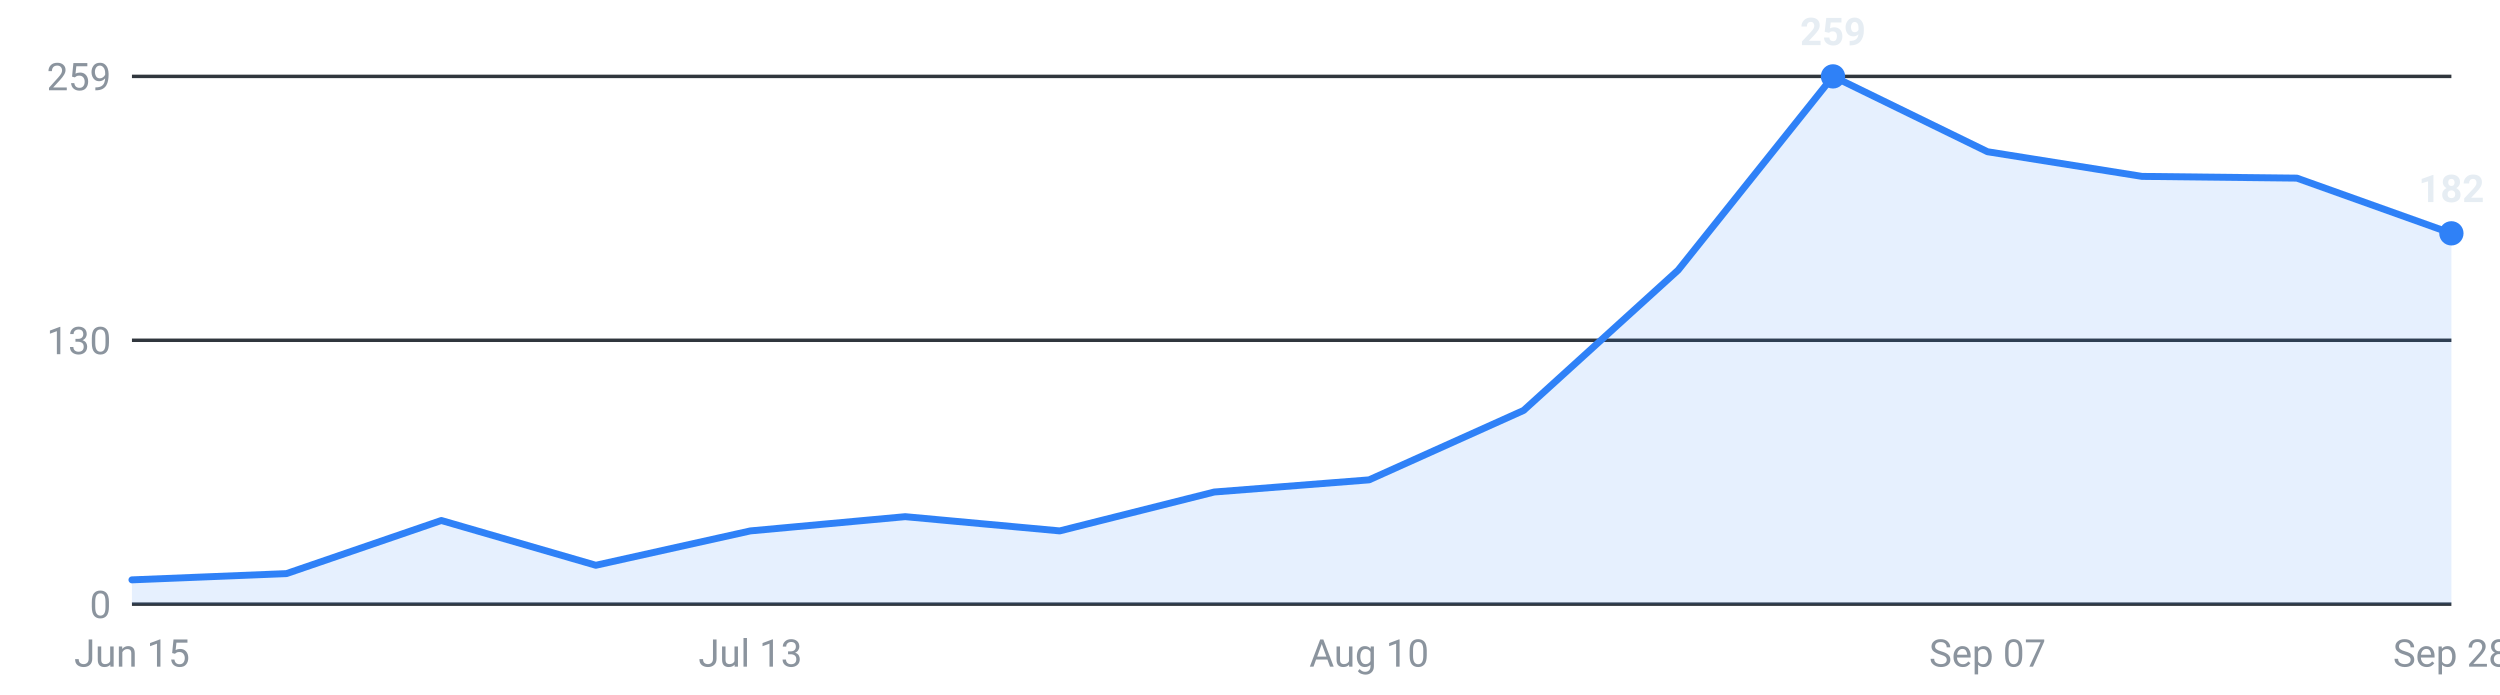
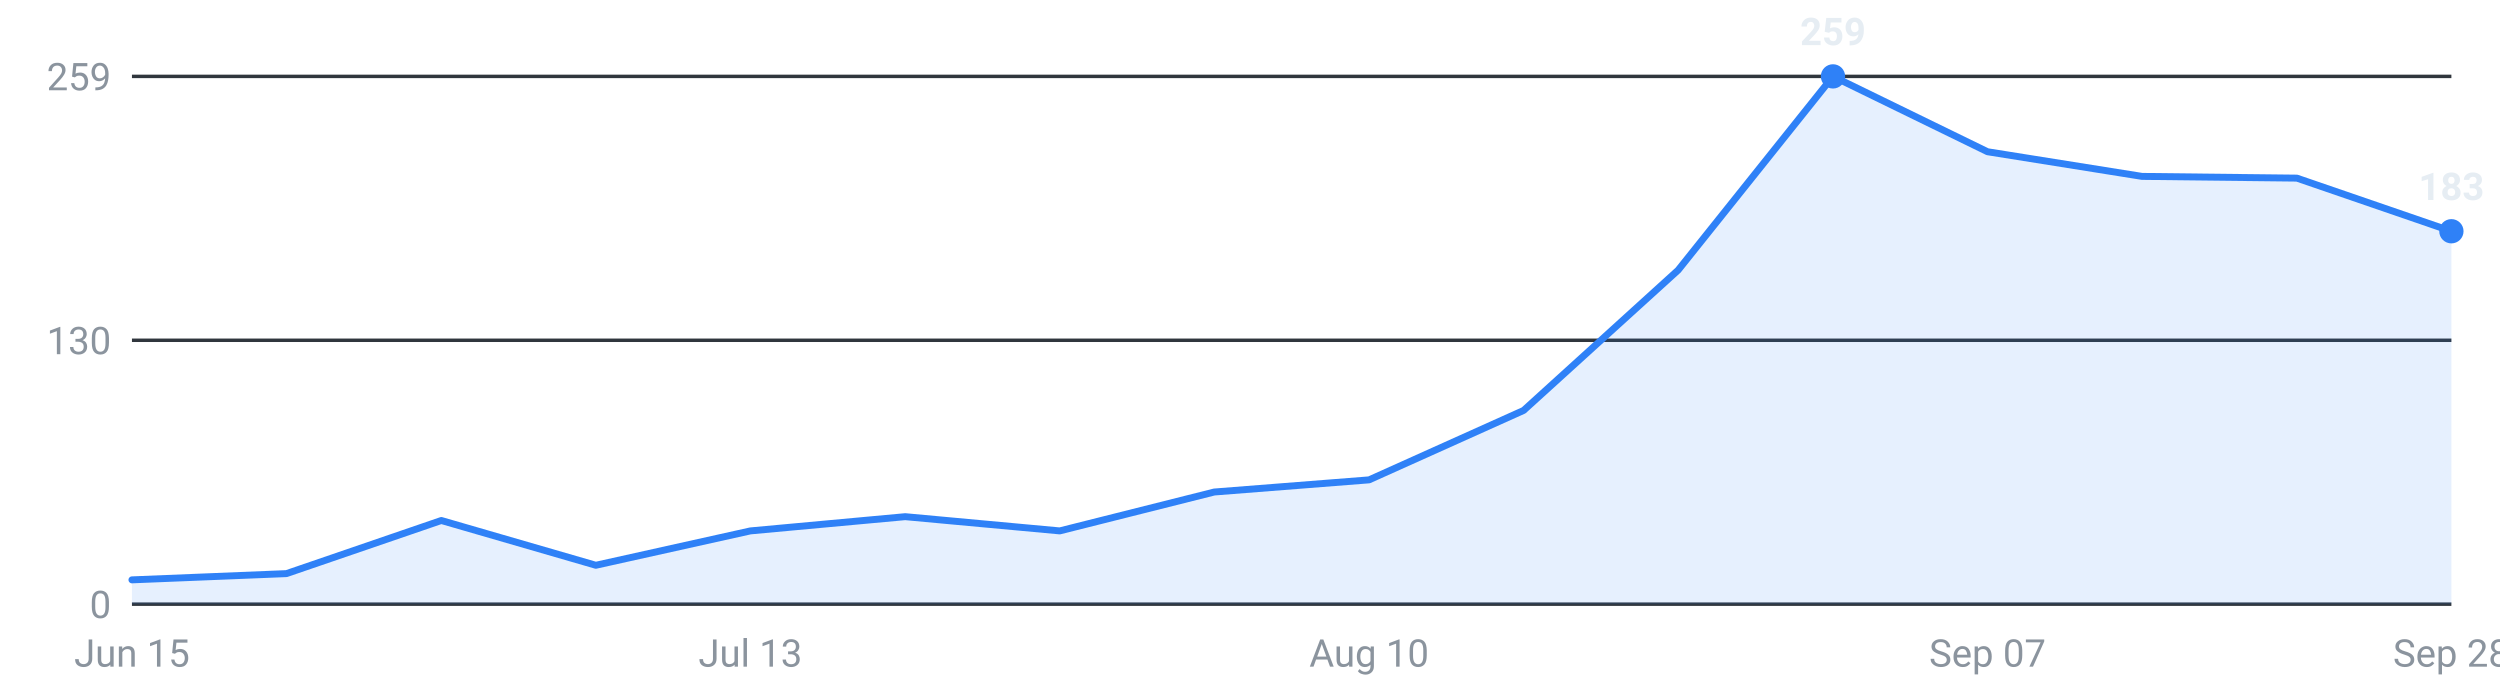
<svg xmlns="http://www.w3.org/2000/svg" viewBox="0 0 720 200" width="720" height="200" role="img" aria-label="Internships posted per week, last 16 weeks">
  <g font-family="-apple-system,Segoe UI,Roboto,sans-serif" font-size="11">
    <line x1="38" y1="174.0" x2="706" y2="174.0" stroke="#30363d" stroke-width="1" />
    <text x="32" y="178.0" text-anchor="end" fill="#8b949e">0</text>
    <line x1="38" y1="98.0" x2="706" y2="98.0" stroke="#30363d" stroke-width="1" />
    <text x="32" y="102.0" text-anchor="end" fill="#8b949e">130</text>
    <line x1="38" y1="22.0" x2="706" y2="22.0" stroke="#30363d" stroke-width="1" />
    <text x="32" y="26.0" text-anchor="end" fill="#8b949e">259</text>
-     <path d="M38.0,174 L38.0,167.0 L82.5,165.2 L127.1,149.9 L171.6,162.8 L216.1,152.9 L260.7,148.8 L305.2,152.9 L349.7,141.7 L394.3,138.2 L438.8,118.2 L483.3,77.8 L527.9,22.0 L572.4,43.7 L616.9,50.8 L661.5,51.3 L706.0,67.2 L706.0,174 Z" fill="#2f81f7" fill-opacity="0.12" />
-     <polyline points="38.0,167.0 82.5,165.2 127.1,149.9 171.6,162.8 216.1,152.9 260.7,148.8 305.2,152.9 349.7,141.7 394.3,138.2 438.8,118.2 483.3,77.8 527.9,22.0 572.4,43.7 616.9,50.8 661.5,51.3 706.0,67.2" fill="none" stroke="#2f81f7" stroke-width="2" stroke-linejoin="round" stroke-linecap="round" />
+     <path d="M38.0,174 L38.0,167.0 L82.5,165.2 L127.1,149.9 L171.6,162.8 L216.1,152.9 L260.7,148.8 L305.2,152.9 L349.7,141.7 L394.3,138.2 L438.8,118.2 L483.3,77.8 L527.9,22.0 L572.4,43.7 L616.9,50.8 L661.5,51.3 L706.0,66.6 L706.0,174 Z" fill="#2f81f7" fill-opacity="0.12" />
+     <polyline points="38.0,167.0 82.5,165.2 127.1,149.9 171.6,162.8 216.1,152.9 260.7,148.8 305.2,152.9 349.7,141.7 394.3,138.2 438.8,118.2 483.3,77.8 527.9,22.0 572.4,43.7 616.9,50.8 661.5,51.3 706.0,66.6" fill="none" stroke="#2f81f7" stroke-width="2" stroke-linejoin="round" stroke-linecap="round" />
    <circle cx="527.9" cy="22.0" r="3.5" fill="#2f81f7" />
    <text x="527.9" y="13.0" text-anchor="middle" fill="#e6edf3" font-weight="600">259</text>
-     <circle cx="706.0" cy="67.2" r="3.5" fill="#2f81f7" />
-     <text x="706.0" y="58.2" text-anchor="middle" fill="#e6edf3" font-weight="600">182</text>
+     <circle cx="706.0" cy="66.6" r="3.5" fill="#2f81f7" />
+     <text x="706.0" y="57.6" text-anchor="middle" fill="#e6edf3" font-weight="600">183</text>
    <text x="38.0" y="192" text-anchor="middle" fill="#8b949e">Jun 15</text>
    <text x="216.1" y="192" text-anchor="middle" fill="#8b949e">Jul 13</text>
    <text x="394.3" y="192" text-anchor="middle" fill="#8b949e">Aug 10</text>
    <text x="572.4" y="192" text-anchor="middle" fill="#8b949e">Sep 07</text>
    <text x="706.0" y="192" text-anchor="middle" fill="#8b949e">Sep 28</text>
  </g>
</svg>
